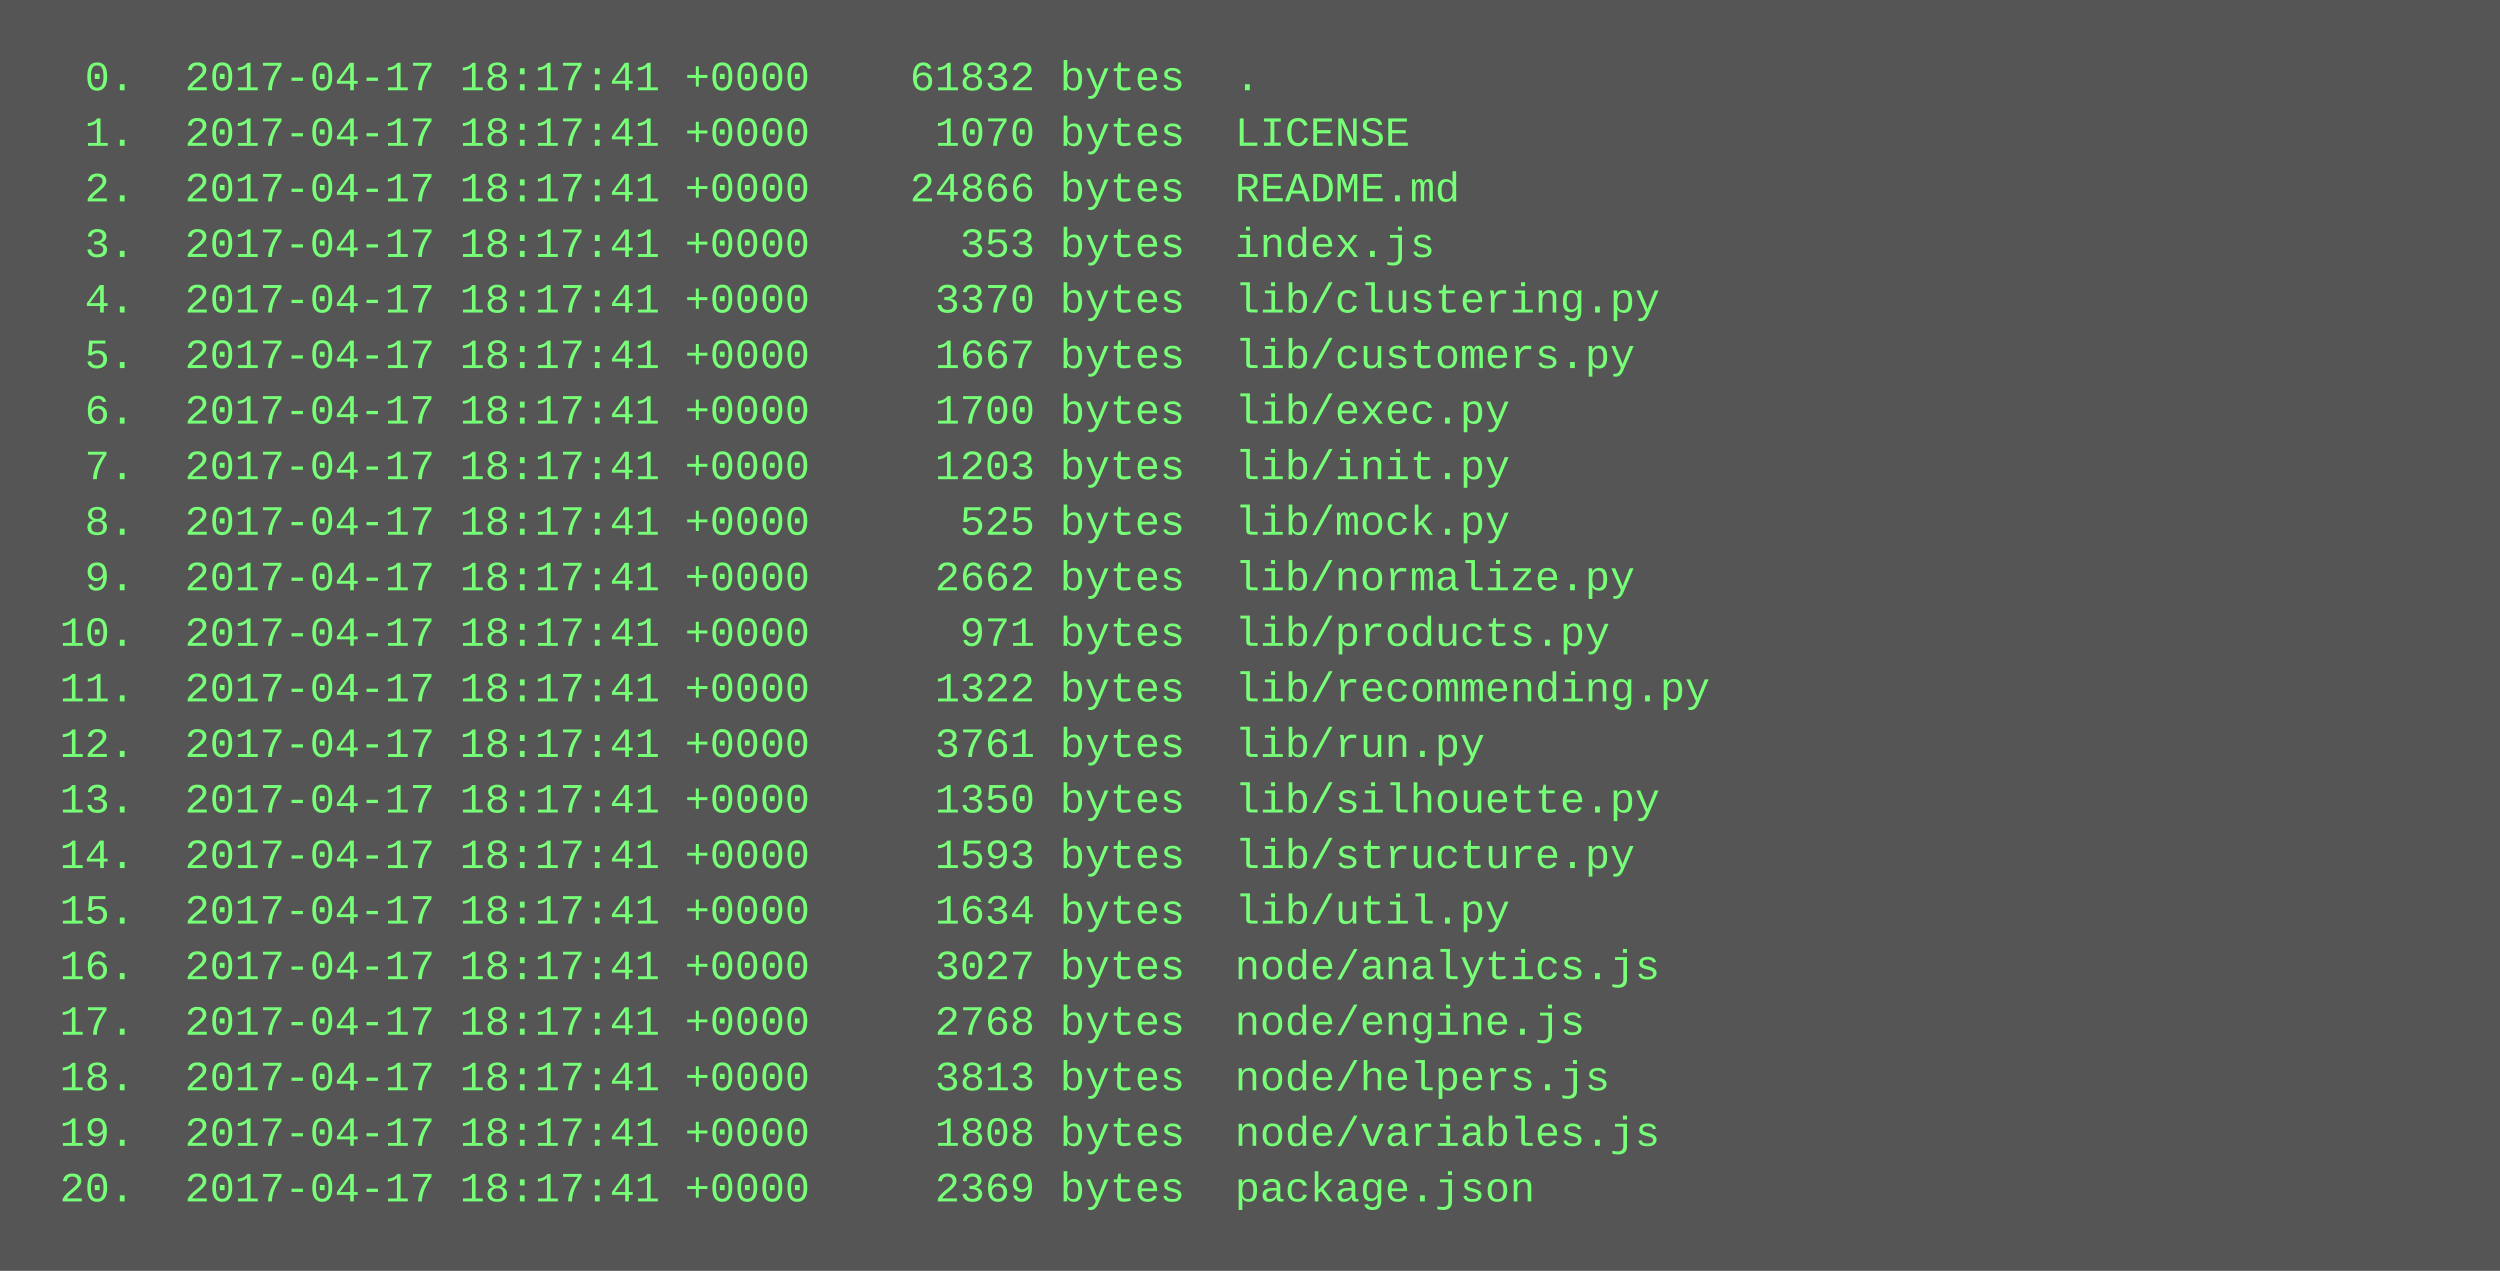
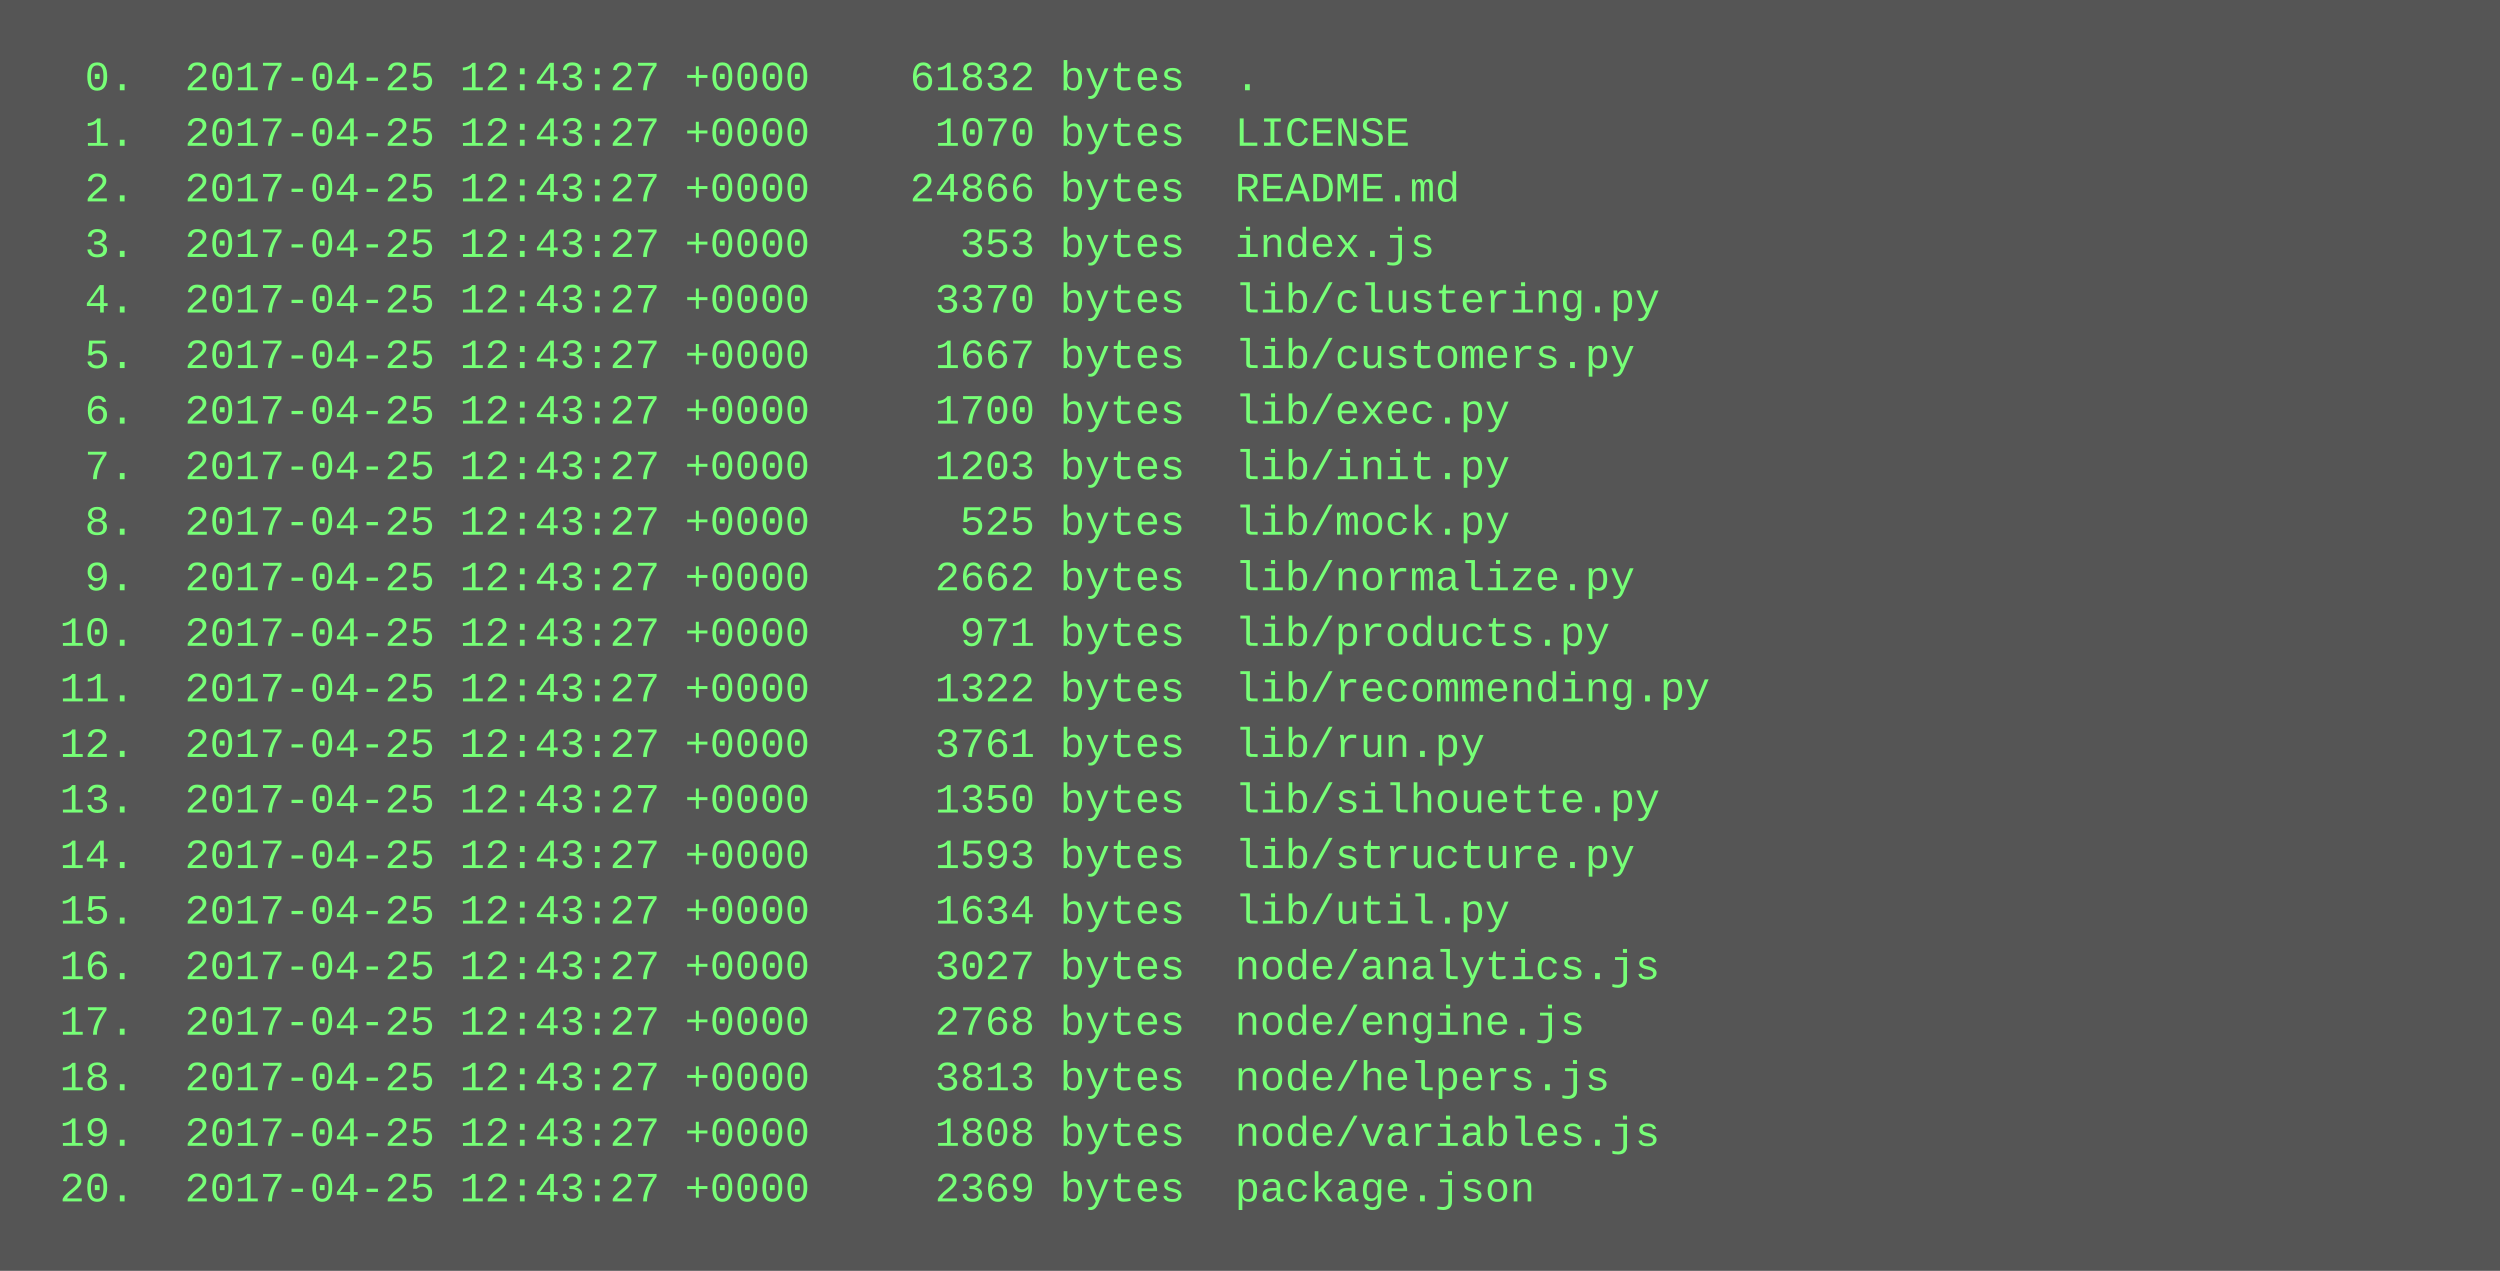
<svg xmlns="http://www.w3.org/2000/svg" height="366" width="720">
  <rect height="366" fill="#555" width="720" />
  <text fill="#7f7" font-family="Courier New" font-size="12" xml:space="preserve">
-     <tspan x="10" y="26">  0.  2017-04-17 18:17:41 +0000    61832 bytes  .</tspan>
-     <tspan x="10" y="42">  1.  2017-04-17 18:17:41 +0000     1070 bytes  LICENSE</tspan>
-     <tspan x="10" y="58">  2.  2017-04-17 18:17:41 +0000    24866 bytes  README.md</tspan>
-     <tspan x="10" y="74">  3.  2017-04-17 18:17:41 +0000      353 bytes  index.js</tspan>
-     <tspan x="10" y="90">  4.  2017-04-17 18:17:41 +0000     3370 bytes  lib/clustering.py</tspan>
-     <tspan x="10" y="106">  5.  2017-04-17 18:17:41 +0000     1667 bytes  lib/customers.py</tspan>
-     <tspan x="10" y="122">  6.  2017-04-17 18:17:41 +0000     1700 bytes  lib/exec.py</tspan>
-     <tspan x="10" y="138">  7.  2017-04-17 18:17:41 +0000     1203 bytes  lib/init.py</tspan>
-     <tspan x="10" y="154">  8.  2017-04-17 18:17:41 +0000      525 bytes  lib/mock.py</tspan>
-     <tspan x="10" y="170">  9.  2017-04-17 18:17:41 +0000     2662 bytes  lib/normalize.py</tspan>
-     <tspan x="10" y="186"> 10.  2017-04-17 18:17:41 +0000      971 bytes  lib/products.py</tspan>
-     <tspan x="10" y="202"> 11.  2017-04-17 18:17:41 +0000     1322 bytes  lib/recommending.py</tspan>
-     <tspan x="10" y="218"> 12.  2017-04-17 18:17:41 +0000     3761 bytes  lib/run.py</tspan>
-     <tspan x="10" y="234"> 13.  2017-04-17 18:17:41 +0000     1350 bytes  lib/silhouette.py</tspan>
-     <tspan x="10" y="250"> 14.  2017-04-17 18:17:41 +0000     1593 bytes  lib/structure.py</tspan>
-     <tspan x="10" y="266"> 15.  2017-04-17 18:17:41 +0000     1634 bytes  lib/util.py</tspan>
-     <tspan x="10" y="282"> 16.  2017-04-17 18:17:41 +0000     3027 bytes  node/analytics.js</tspan>
-     <tspan x="10" y="298"> 17.  2017-04-17 18:17:41 +0000     2768 bytes  node/engine.js</tspan>
-     <tspan x="10" y="314"> 18.  2017-04-17 18:17:41 +0000     3813 bytes  node/helpers.js</tspan>
-     <tspan x="10" y="330"> 19.  2017-04-17 18:17:41 +0000     1808 bytes  node/variables.js</tspan>
-     <tspan x="10" y="346"> 20.  2017-04-17 18:17:41 +0000     2369 bytes  package.json</tspan>
+     <tspan x="10" y="26">  0.  2017-04-25 12:43:27 +0000    61832 bytes  .</tspan>
+     <tspan x="10" y="42">  1.  2017-04-25 12:43:27 +0000     1070 bytes  LICENSE</tspan>
+     <tspan x="10" y="58">  2.  2017-04-25 12:43:27 +0000    24866 bytes  README.md</tspan>
+     <tspan x="10" y="74">  3.  2017-04-25 12:43:27 +0000      353 bytes  index.js</tspan>
+     <tspan x="10" y="90">  4.  2017-04-25 12:43:27 +0000     3370 bytes  lib/clustering.py</tspan>
+     <tspan x="10" y="106">  5.  2017-04-25 12:43:27 +0000     1667 bytes  lib/customers.py</tspan>
+     <tspan x="10" y="122">  6.  2017-04-25 12:43:27 +0000     1700 bytes  lib/exec.py</tspan>
+     <tspan x="10" y="138">  7.  2017-04-25 12:43:27 +0000     1203 bytes  lib/init.py</tspan>
+     <tspan x="10" y="154">  8.  2017-04-25 12:43:27 +0000      525 bytes  lib/mock.py</tspan>
+     <tspan x="10" y="170">  9.  2017-04-25 12:43:27 +0000     2662 bytes  lib/normalize.py</tspan>
+     <tspan x="10" y="186"> 10.  2017-04-25 12:43:27 +0000      971 bytes  lib/products.py</tspan>
+     <tspan x="10" y="202"> 11.  2017-04-25 12:43:27 +0000     1322 bytes  lib/recommending.py</tspan>
+     <tspan x="10" y="218"> 12.  2017-04-25 12:43:27 +0000     3761 bytes  lib/run.py</tspan>
+     <tspan x="10" y="234"> 13.  2017-04-25 12:43:27 +0000     1350 bytes  lib/silhouette.py</tspan>
+     <tspan x="10" y="250"> 14.  2017-04-25 12:43:27 +0000     1593 bytes  lib/structure.py</tspan>
+     <tspan x="10" y="266"> 15.  2017-04-25 12:43:27 +0000     1634 bytes  lib/util.py</tspan>
+     <tspan x="10" y="282"> 16.  2017-04-25 12:43:27 +0000     3027 bytes  node/analytics.js</tspan>
+     <tspan x="10" y="298"> 17.  2017-04-25 12:43:27 +0000     2768 bytes  node/engine.js</tspan>
+     <tspan x="10" y="314"> 18.  2017-04-25 12:43:27 +0000     3813 bytes  node/helpers.js</tspan>
+     <tspan x="10" y="330"> 19.  2017-04-25 12:43:27 +0000     1808 bytes  node/variables.js</tspan>
+     <tspan x="10" y="346"> 20.  2017-04-25 12:43:27 +0000     2369 bytes  package.json</tspan>
  </text>
</svg>
